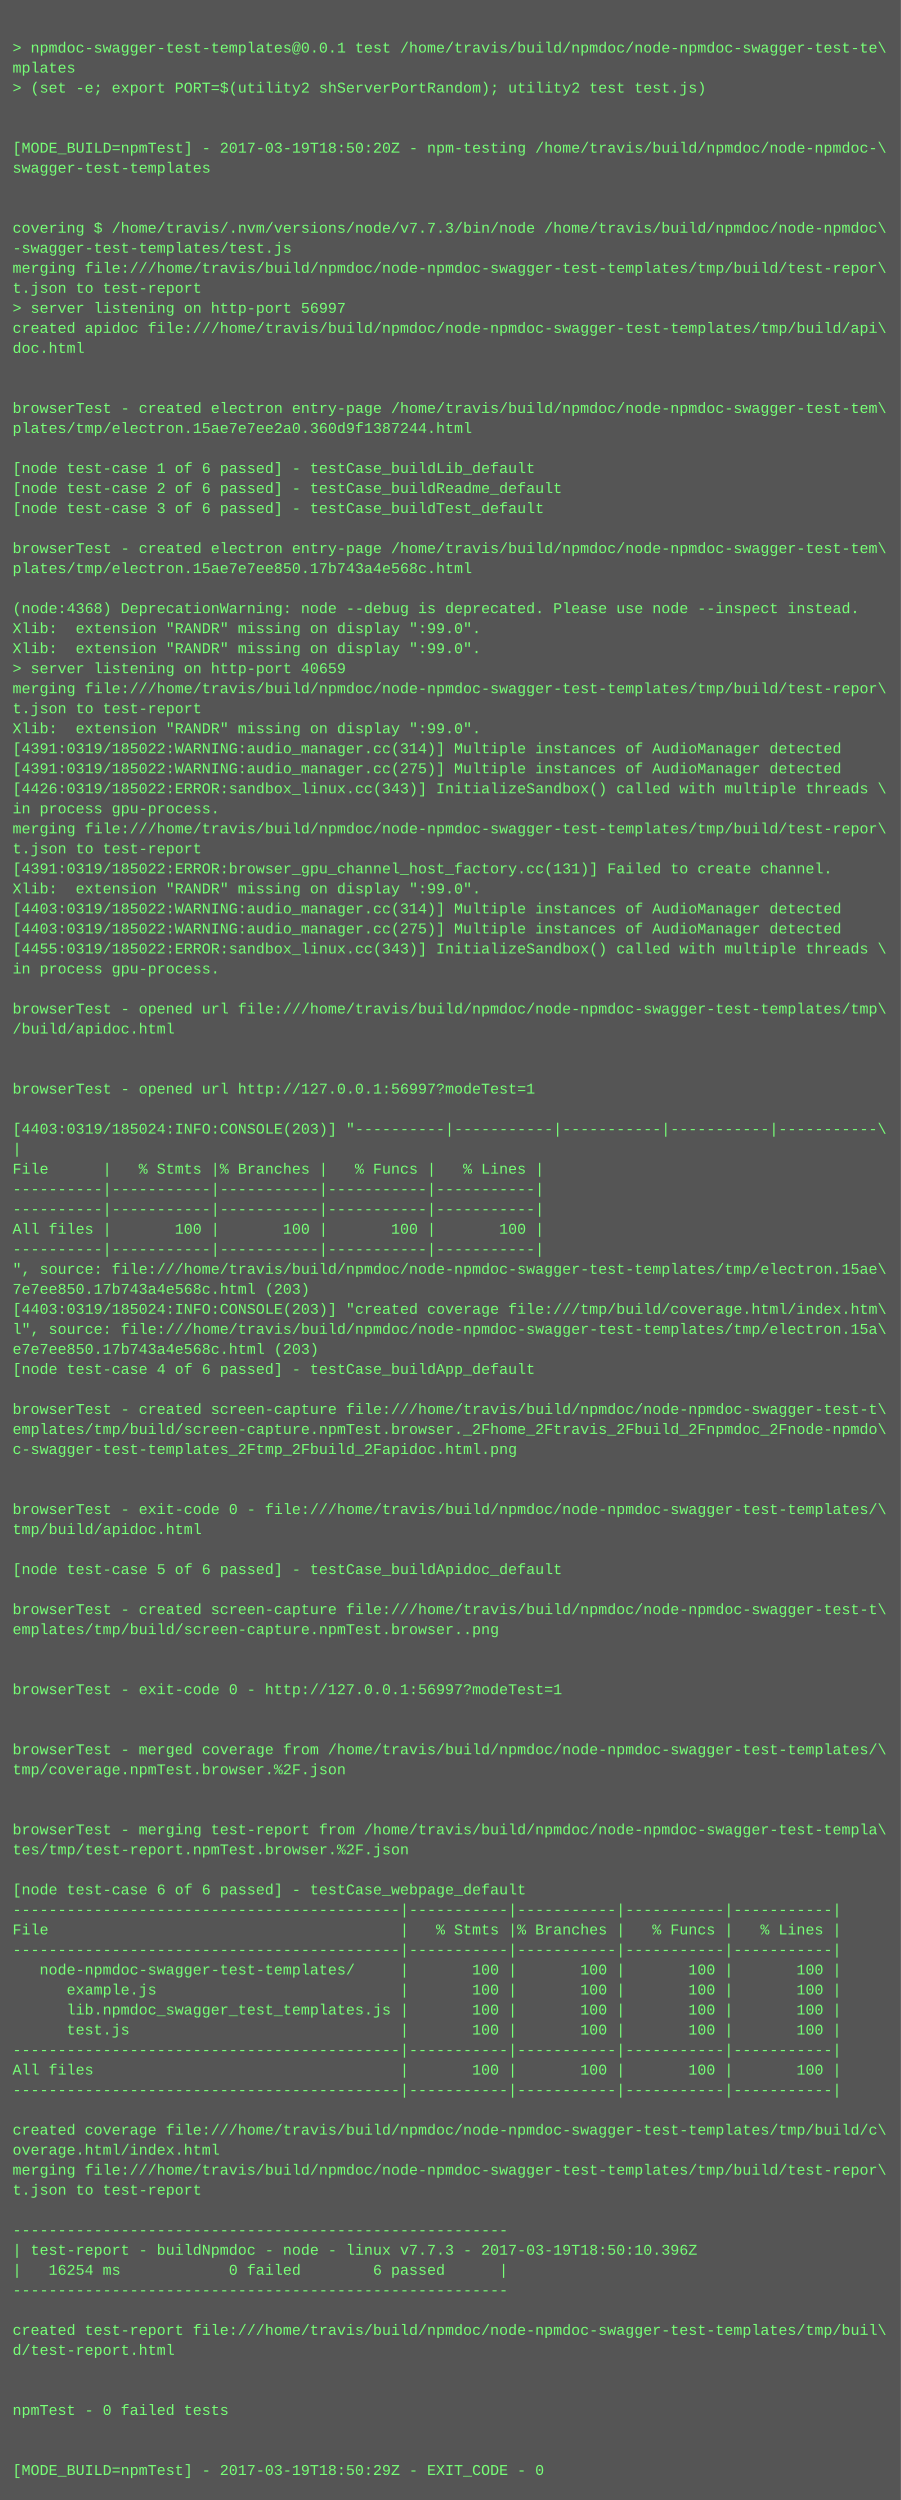
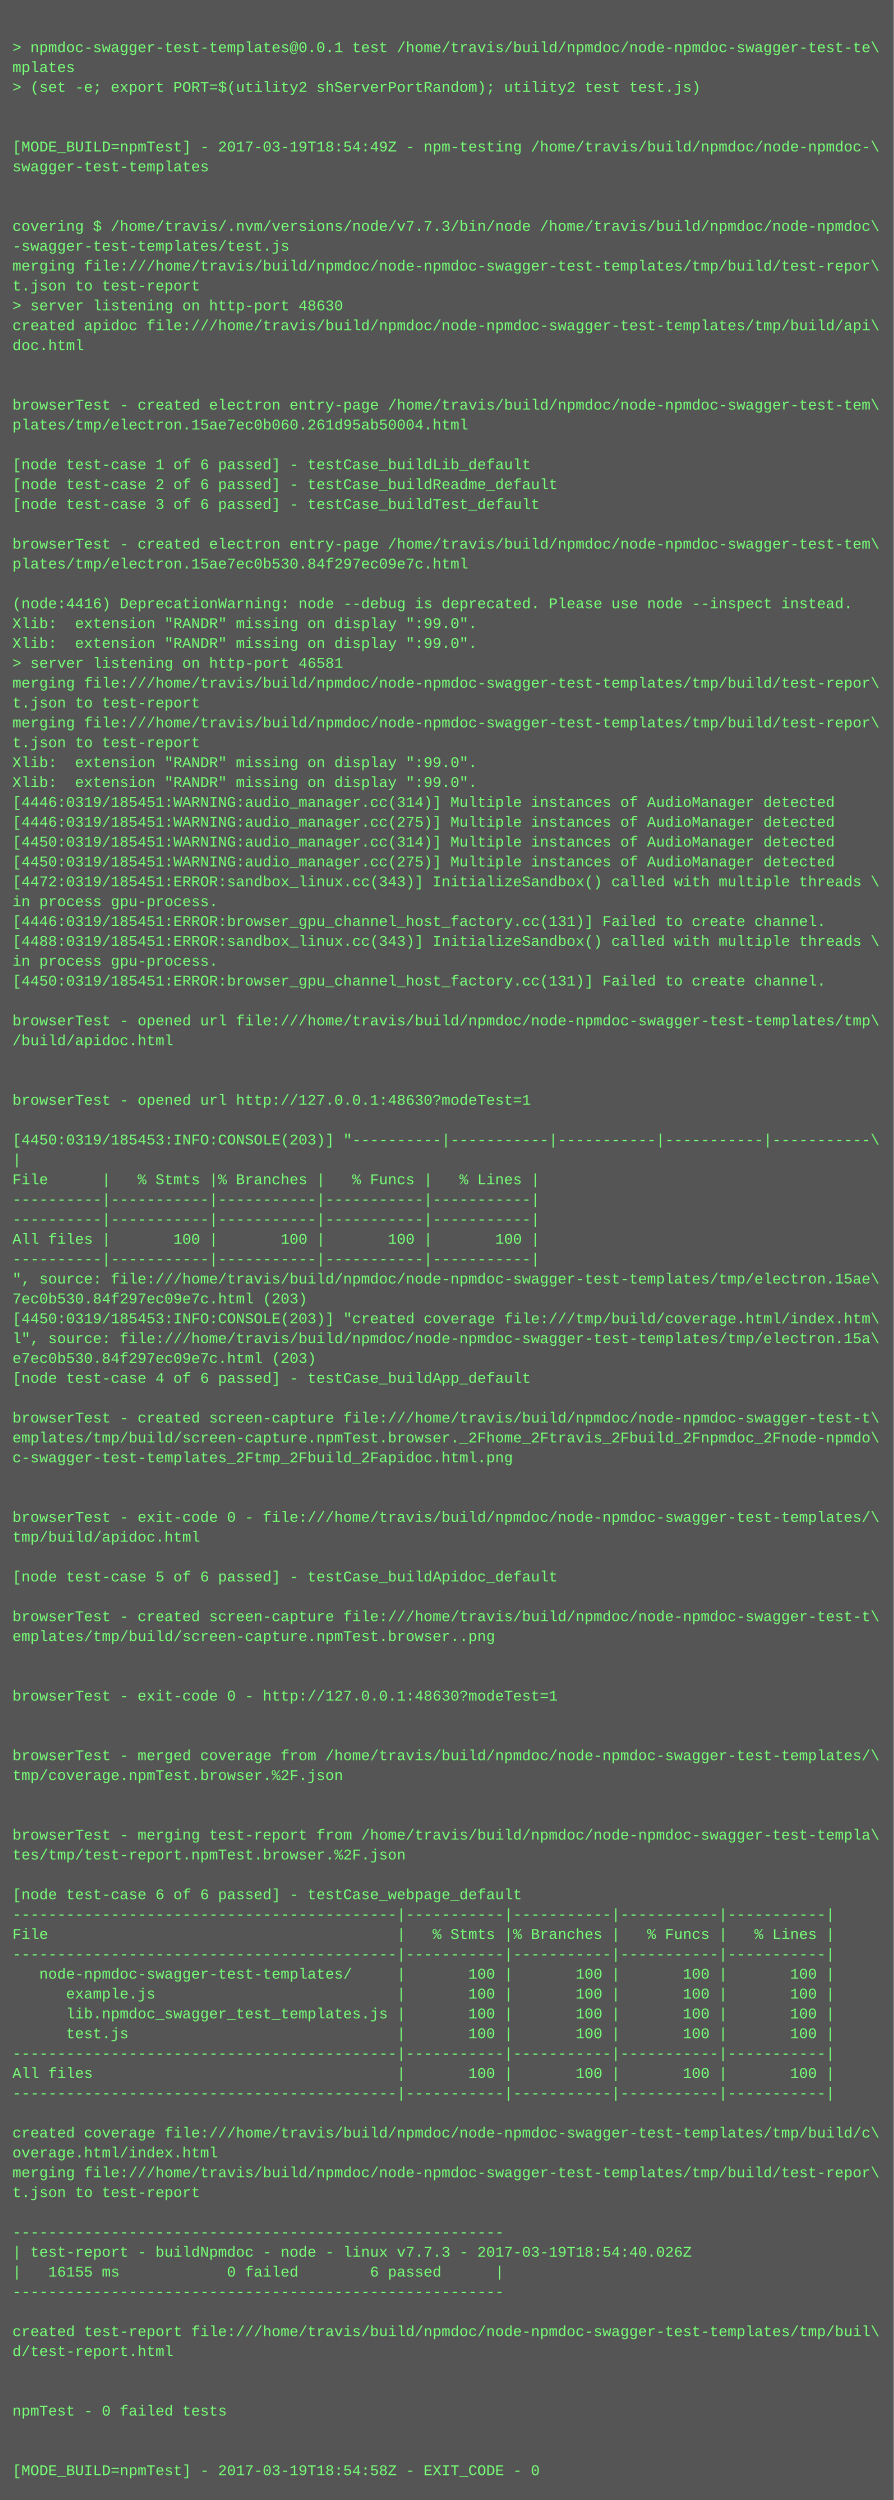
- <svg xmlns="http://www.w3.org/2000/svg" height="1998" width="720">
-   <rect height="1998" fill="#555" width="720" />
+ <svg xmlns="http://www.w3.org/2000/svg" height="2014" width="720">
+   <rect height="2014" fill="#555" width="720" />
  <text fill="#7f7" font-family="Courier New" font-size="12" xml:space="preserve">
    <tspan x="10" y="26" />
    <tspan x="10" y="42">&gt; npmdoc-swagger-test-templates@0.0.1 test /home/travis/build/npmdoc/node-npmdoc-swagger-test-te\</tspan>
    <tspan x="10" y="58">mplates</tspan>
    <tspan x="10" y="74">&gt; (set -e; export PORT=$(utility2 shServerPortRandom); utility2 test test.js)</tspan>
    <tspan x="10" y="90" />
    <tspan x="10" y="106" />
-     <tspan x="10" y="122">[MODE_BUILD=npmTest] - 2017-03-19T18:50:20Z - npm-testing /home/travis/build/npmdoc/node-npmdoc-\</tspan>
+     <tspan x="10" y="122">[MODE_BUILD=npmTest] - 2017-03-19T18:54:49Z - npm-testing /home/travis/build/npmdoc/node-npmdoc-\</tspan>
    <tspan x="10" y="138">swagger-test-templates</tspan>
    <tspan x="10" y="154" />
    <tspan x="10" y="170" />
    <tspan x="10" y="186">covering $ /home/travis/.nvm/versions/node/v7.7.3/bin/node /home/travis/build/npmdoc/node-npmdoc\</tspan>
    <tspan x="10" y="202">-swagger-test-templates/test.js</tspan>
    <tspan x="10" y="218">merging file:///home/travis/build/npmdoc/node-npmdoc-swagger-test-templates/tmp/build/test-repor\</tspan>
    <tspan x="10" y="234">t.json to test-report</tspan>
-     <tspan x="10" y="250">&gt; server listening on http-port 56997</tspan>
+     <tspan x="10" y="250">&gt; server listening on http-port 48630</tspan>
    <tspan x="10" y="266">created apidoc file:///home/travis/build/npmdoc/node-npmdoc-swagger-test-templates/tmp/build/api\</tspan>
    <tspan x="10" y="282">doc.html</tspan>
    <tspan x="10" y="298" />
    <tspan x="10" y="314" />
    <tspan x="10" y="330">browserTest - created electron entry-page /home/travis/build/npmdoc/node-npmdoc-swagger-test-tem\</tspan>
-     <tspan x="10" y="346">plates/tmp/electron.15ae7e7ee2a0.360d9f1387244.html</tspan>
+     <tspan x="10" y="346">plates/tmp/electron.15ae7ec0b060.261d95ab50004.html</tspan>
    <tspan x="10" y="362" />
    <tspan x="10" y="378">[node test-case 1 of 6 passed] - testCase_buildLib_default</tspan>
    <tspan x="10" y="394">[node test-case 2 of 6 passed] - testCase_buildReadme_default</tspan>
    <tspan x="10" y="410">[node test-case 3 of 6 passed] - testCase_buildTest_default</tspan>
    <tspan x="10" y="426" />
    <tspan x="10" y="442">browserTest - created electron entry-page /home/travis/build/npmdoc/node-npmdoc-swagger-test-tem\</tspan>
-     <tspan x="10" y="458">plates/tmp/electron.15ae7e7ee850.17b743a4e568c.html</tspan>
+     <tspan x="10" y="458">plates/tmp/electron.15ae7ec0b530.84f297ec09e7c.html</tspan>
    <tspan x="10" y="474" />
-     <tspan x="10" y="490">(node:4368) DeprecationWarning: node --debug is deprecated. Please use node --inspect instead.</tspan>
+     <tspan x="10" y="490">(node:4416) DeprecationWarning: node --debug is deprecated. Please use node --inspect instead.</tspan>
    <tspan x="10" y="506">Xlib:  extension "RANDR" missing on display ":99.0".</tspan>
    <tspan x="10" y="522">Xlib:  extension "RANDR" missing on display ":99.0".</tspan>
-     <tspan x="10" y="538">&gt; server listening on http-port 40659</tspan>
+     <tspan x="10" y="538">&gt; server listening on http-port 46581</tspan>
    <tspan x="10" y="554">merging file:///home/travis/build/npmdoc/node-npmdoc-swagger-test-templates/tmp/build/test-repor\</tspan>
    <tspan x="10" y="570">t.json to test-report</tspan>
-     <tspan x="10" y="586">Xlib:  extension "RANDR" missing on display ":99.0".</tspan>
-     <tspan x="10" y="602">[4391:0319/185022:WARNING:audio_manager.cc(314)] Multiple instances of AudioManager detected</tspan>
-     <tspan x="10" y="618">[4391:0319/185022:WARNING:audio_manager.cc(275)] Multiple instances of AudioManager detected</tspan>
-     <tspan x="10" y="634">[4426:0319/185022:ERROR:sandbox_linux.cc(343)] InitializeSandbox() called with multiple threads \</tspan>
-     <tspan x="10" y="650">in process gpu-process. </tspan>
-     <tspan x="10" y="666">merging file:///home/travis/build/npmdoc/node-npmdoc-swagger-test-templates/tmp/build/test-repor\</tspan>
-     <tspan x="10" y="682">t.json to test-report</tspan>
-     <tspan x="10" y="698">[4391:0319/185022:ERROR:browser_gpu_channel_host_factory.cc(131)] Failed to create channel.</tspan>
-     <tspan x="10" y="714">Xlib:  extension "RANDR" missing on display ":99.0".</tspan>
-     <tspan x="10" y="730">[4403:0319/185022:WARNING:audio_manager.cc(314)] Multiple instances of AudioManager detected</tspan>
-     <tspan x="10" y="746">[4403:0319/185022:WARNING:audio_manager.cc(275)] Multiple instances of AudioManager detected</tspan>
-     <tspan x="10" y="762">[4455:0319/185022:ERROR:sandbox_linux.cc(343)] InitializeSandbox() called with multiple threads \</tspan>
+     <tspan x="10" y="586">merging file:///home/travis/build/npmdoc/node-npmdoc-swagger-test-templates/tmp/build/test-repor\</tspan>
+     <tspan x="10" y="602">t.json to test-report</tspan>
+     <tspan x="10" y="618">Xlib:  extension "RANDR" missing on display ":99.0".</tspan>
+     <tspan x="10" y="634">Xlib:  extension "RANDR" missing on display ":99.0".</tspan>
+     <tspan x="10" y="650">[4446:0319/185451:WARNING:audio_manager.cc(314)] Multiple instances of AudioManager detected</tspan>
+     <tspan x="10" y="666">[4446:0319/185451:WARNING:audio_manager.cc(275)] Multiple instances of AudioManager detected</tspan>
+     <tspan x="10" y="682">[4450:0319/185451:WARNING:audio_manager.cc(314)] Multiple instances of AudioManager detected</tspan>
+     <tspan x="10" y="698">[4450:0319/185451:WARNING:audio_manager.cc(275)] Multiple instances of AudioManager detected</tspan>
+     <tspan x="10" y="714">[4472:0319/185451:ERROR:sandbox_linux.cc(343)] InitializeSandbox() called with multiple threads \</tspan>
+     <tspan x="10" y="730">in process gpu-process. </tspan>
+     <tspan x="10" y="746">[4446:0319/185451:ERROR:browser_gpu_channel_host_factory.cc(131)] Failed to create channel.</tspan>
+     <tspan x="10" y="762">[4488:0319/185451:ERROR:sandbox_linux.cc(343)] InitializeSandbox() called with multiple threads \</tspan>
    <tspan x="10" y="778">in process gpu-process. </tspan>
-     <tspan x="10" y="794" />
-     <tspan x="10" y="810">browserTest - opened url file:///home/travis/build/npmdoc/node-npmdoc-swagger-test-templates/tmp\</tspan>
-     <tspan x="10" y="826">/build/apidoc.html</tspan>
-     <tspan x="10" y="842" />
+     <tspan x="10" y="794">[4450:0319/185451:ERROR:browser_gpu_channel_host_factory.cc(131)] Failed to create channel.</tspan>
+     <tspan x="10" y="810" />
+     <tspan x="10" y="826">browserTest - opened url file:///home/travis/build/npmdoc/node-npmdoc-swagger-test-templates/tmp\</tspan>
+     <tspan x="10" y="842">/build/apidoc.html</tspan>
    <tspan x="10" y="858" />
-     <tspan x="10" y="874">browserTest - opened url http://127.0.0.1:56997?modeTest=1</tspan>
-     <tspan x="10" y="890" />
-     <tspan x="10" y="906">[4403:0319/185024:INFO:CONSOLE(203)] "----------|-----------|-----------|-----------|-----------\</tspan>
-     <tspan x="10" y="922">|</tspan>
-     <tspan x="10" y="938">File      |   % Stmts |% Branches |   % Funcs |   % Lines |</tspan>
-     <tspan x="10" y="954">----------|-----------|-----------|-----------|-----------|</tspan>
+     <tspan x="10" y="874" />
+     <tspan x="10" y="890">browserTest - opened url http://127.0.0.1:48630?modeTest=1</tspan>
+     <tspan x="10" y="906" />
+     <tspan x="10" y="922">[4450:0319/185453:INFO:CONSOLE(203)] "----------|-----------|-----------|-----------|-----------\</tspan>
+     <tspan x="10" y="938">|</tspan>
+     <tspan x="10" y="954">File      |   % Stmts |% Branches |   % Funcs |   % Lines |</tspan>
    <tspan x="10" y="970">----------|-----------|-----------|-----------|-----------|</tspan>
-     <tspan x="10" y="986">All files |       100 |       100 |       100 |       100 |</tspan>
-     <tspan x="10" y="1002">----------|-----------|-----------|-----------|-----------|</tspan>
-     <tspan x="10" y="1018">", source: file:///home/travis/build/npmdoc/node-npmdoc-swagger-test-templates/tmp/electron.15ae\</tspan>
-     <tspan x="10" y="1034">7e7ee850.17b743a4e568c.html (203)</tspan>
-     <tspan x="10" y="1050">[4403:0319/185024:INFO:CONSOLE(203)] "created coverage file:///tmp/build/coverage.html/index.htm\</tspan>
-     <tspan x="10" y="1066">l", source: file:///home/travis/build/npmdoc/node-npmdoc-swagger-test-templates/tmp/electron.15a\</tspan>
-     <tspan x="10" y="1082">e7e7ee850.17b743a4e568c.html (203)</tspan>
-     <tspan x="10" y="1098">[node test-case 4 of 6 passed] - testCase_buildApp_default</tspan>
-     <tspan x="10" y="1114" />
-     <tspan x="10" y="1130">browserTest - created screen-capture file:///home/travis/build/npmdoc/node-npmdoc-swagger-test-t\</tspan>
-     <tspan x="10" y="1146">emplates/tmp/build/screen-capture.npmTest.browser._2Fhome_2Ftravis_2Fbuild_2Fnpmdoc_2Fnode-npmdo\</tspan>
-     <tspan x="10" y="1162">c-swagger-test-templates_2Ftmp_2Fbuild_2Fapidoc.html.png</tspan>
-     <tspan x="10" y="1178" />
+     <tspan x="10" y="986">----------|-----------|-----------|-----------|-----------|</tspan>
+     <tspan x="10" y="1002">All files |       100 |       100 |       100 |       100 |</tspan>
+     <tspan x="10" y="1018">----------|-----------|-----------|-----------|-----------|</tspan>
+     <tspan x="10" y="1034">", source: file:///home/travis/build/npmdoc/node-npmdoc-swagger-test-templates/tmp/electron.15ae\</tspan>
+     <tspan x="10" y="1050">7ec0b530.84f297ec09e7c.html (203)</tspan>
+     <tspan x="10" y="1066">[4450:0319/185453:INFO:CONSOLE(203)] "created coverage file:///tmp/build/coverage.html/index.htm\</tspan>
+     <tspan x="10" y="1082">l", source: file:///home/travis/build/npmdoc/node-npmdoc-swagger-test-templates/tmp/electron.15a\</tspan>
+     <tspan x="10" y="1098">e7ec0b530.84f297ec09e7c.html (203)</tspan>
+     <tspan x="10" y="1114">[node test-case 4 of 6 passed] - testCase_buildApp_default</tspan>
+     <tspan x="10" y="1130" />
+     <tspan x="10" y="1146">browserTest - created screen-capture file:///home/travis/build/npmdoc/node-npmdoc-swagger-test-t\</tspan>
+     <tspan x="10" y="1162">emplates/tmp/build/screen-capture.npmTest.browser._2Fhome_2Ftravis_2Fbuild_2Fnpmdoc_2Fnode-npmdo\</tspan>
+     <tspan x="10" y="1178">c-swagger-test-templates_2Ftmp_2Fbuild_2Fapidoc.html.png</tspan>
    <tspan x="10" y="1194" />
-     <tspan x="10" y="1210">browserTest - exit-code 0 - file:///home/travis/build/npmdoc/node-npmdoc-swagger-test-templates/\</tspan>
-     <tspan x="10" y="1226">tmp/build/apidoc.html</tspan>
-     <tspan x="10" y="1242" />
-     <tspan x="10" y="1258">[node test-case 5 of 6 passed] - testCase_buildApidoc_default</tspan>
-     <tspan x="10" y="1274" />
-     <tspan x="10" y="1290">browserTest - created screen-capture file:///home/travis/build/npmdoc/node-npmdoc-swagger-test-t\</tspan>
-     <tspan x="10" y="1306">emplates/tmp/build/screen-capture.npmTest.browser..png</tspan>
-     <tspan x="10" y="1322" />
+     <tspan x="10" y="1210" />
+     <tspan x="10" y="1226">browserTest - exit-code 0 - file:///home/travis/build/npmdoc/node-npmdoc-swagger-test-templates/\</tspan>
+     <tspan x="10" y="1242">tmp/build/apidoc.html</tspan>
+     <tspan x="10" y="1258" />
+     <tspan x="10" y="1274">[node test-case 5 of 6 passed] - testCase_buildApidoc_default</tspan>
+     <tspan x="10" y="1290" />
+     <tspan x="10" y="1306">browserTest - created screen-capture file:///home/travis/build/npmdoc/node-npmdoc-swagger-test-t\</tspan>
+     <tspan x="10" y="1322">emplates/tmp/build/screen-capture.npmTest.browser..png</tspan>
    <tspan x="10" y="1338" />
-     <tspan x="10" y="1354">browserTest - exit-code 0 - http://127.0.0.1:56997?modeTest=1</tspan>
-     <tspan x="10" y="1370" />
+     <tspan x="10" y="1354" />
+     <tspan x="10" y="1370">browserTest - exit-code 0 - http://127.0.0.1:48630?modeTest=1</tspan>
    <tspan x="10" y="1386" />
-     <tspan x="10" y="1402">browserTest - merged coverage from /home/travis/build/npmdoc/node-npmdoc-swagger-test-templates/\</tspan>
-     <tspan x="10" y="1418">tmp/coverage.npmTest.browser.%2F.json</tspan>
-     <tspan x="10" y="1434" />
+     <tspan x="10" y="1402" />
+     <tspan x="10" y="1418">browserTest - merged coverage from /home/travis/build/npmdoc/node-npmdoc-swagger-test-templates/\</tspan>
+     <tspan x="10" y="1434">tmp/coverage.npmTest.browser.%2F.json</tspan>
    <tspan x="10" y="1450" />
-     <tspan x="10" y="1466">browserTest - merging test-report from /home/travis/build/npmdoc/node-npmdoc-swagger-test-templa\</tspan>
-     <tspan x="10" y="1482">tes/tmp/test-report.npmTest.browser.%2F.json</tspan>
-     <tspan x="10" y="1498" />
-     <tspan x="10" y="1514">[node test-case 6 of 6 passed] - testCase_webpage_default</tspan>
-     <tspan x="10" y="1530">-------------------------------------------|-----------|-----------|-----------|-----------|</tspan>
-     <tspan x="10" y="1546">File                                       |   % Stmts |% Branches |   % Funcs |   % Lines |</tspan>
-     <tspan x="10" y="1562">-------------------------------------------|-----------|-----------|-----------|-----------|</tspan>
-     <tspan x="10" y="1578">   node-npmdoc-swagger-test-templates/     |       100 |       100 |       100 |       100 |</tspan>
-     <tspan x="10" y="1594">      example.js                           |       100 |       100 |       100 |       100 |</tspan>
-     <tspan x="10" y="1610">      lib.npmdoc_swagger_test_templates.js |       100 |       100 |       100 |       100 |</tspan>
-     <tspan x="10" y="1626">      test.js                              |       100 |       100 |       100 |       100 |</tspan>
-     <tspan x="10" y="1642">-------------------------------------------|-----------|-----------|-----------|-----------|</tspan>
-     <tspan x="10" y="1658">All files                                  |       100 |       100 |       100 |       100 |</tspan>
-     <tspan x="10" y="1674">-------------------------------------------|-----------|-----------|-----------|-----------|</tspan>
-     <tspan x="10" y="1690" />
-     <tspan x="10" y="1706">created coverage file:///home/travis/build/npmdoc/node-npmdoc-swagger-test-templates/tmp/build/c\</tspan>
-     <tspan x="10" y="1722">overage.html/index.html</tspan>
-     <tspan x="10" y="1738">merging file:///home/travis/build/npmdoc/node-npmdoc-swagger-test-templates/tmp/build/test-repor\</tspan>
-     <tspan x="10" y="1754">t.json to test-report</tspan>
-     <tspan x="10" y="1770" />
-     <tspan x="10" y="1786">-------------------------------------------------------</tspan>
-     <tspan x="10" y="1802">| test-report - buildNpmdoc - node - linux v7.7.3 - 2017-03-19T18:50:10.396Z</tspan>
-     <tspan x="10" y="1818">|   16254 ms            0 failed        6 passed      |</tspan>
-     <tspan x="10" y="1834">-------------------------------------------------------</tspan>
-     <tspan x="10" y="1850" />
-     <tspan x="10" y="1866">created test-report file:///home/travis/build/npmdoc/node-npmdoc-swagger-test-templates/tmp/buil\</tspan>
-     <tspan x="10" y="1882">d/test-report.html</tspan>
-     <tspan x="10" y="1898" />
+     <tspan x="10" y="1466" />
+     <tspan x="10" y="1482">browserTest - merging test-report from /home/travis/build/npmdoc/node-npmdoc-swagger-test-templa\</tspan>
+     <tspan x="10" y="1498">tes/tmp/test-report.npmTest.browser.%2F.json</tspan>
+     <tspan x="10" y="1514" />
+     <tspan x="10" y="1530">[node test-case 6 of 6 passed] - testCase_webpage_default</tspan>
+     <tspan x="10" y="1546">-------------------------------------------|-----------|-----------|-----------|-----------|</tspan>
+     <tspan x="10" y="1562">File                                       |   % Stmts |% Branches |   % Funcs |   % Lines |</tspan>
+     <tspan x="10" y="1578">-------------------------------------------|-----------|-----------|-----------|-----------|</tspan>
+     <tspan x="10" y="1594">   node-npmdoc-swagger-test-templates/     |       100 |       100 |       100 |       100 |</tspan>
+     <tspan x="10" y="1610">      example.js                           |       100 |       100 |       100 |       100 |</tspan>
+     <tspan x="10" y="1626">      lib.npmdoc_swagger_test_templates.js |       100 |       100 |       100 |       100 |</tspan>
+     <tspan x="10" y="1642">      test.js                              |       100 |       100 |       100 |       100 |</tspan>
+     <tspan x="10" y="1658">-------------------------------------------|-----------|-----------|-----------|-----------|</tspan>
+     <tspan x="10" y="1674">All files                                  |       100 |       100 |       100 |       100 |</tspan>
+     <tspan x="10" y="1690">-------------------------------------------|-----------|-----------|-----------|-----------|</tspan>
+     <tspan x="10" y="1706" />
+     <tspan x="10" y="1722">created coverage file:///home/travis/build/npmdoc/node-npmdoc-swagger-test-templates/tmp/build/c\</tspan>
+     <tspan x="10" y="1738">overage.html/index.html</tspan>
+     <tspan x="10" y="1754">merging file:///home/travis/build/npmdoc/node-npmdoc-swagger-test-templates/tmp/build/test-repor\</tspan>
+     <tspan x="10" y="1770">t.json to test-report</tspan>
+     <tspan x="10" y="1786" />
+     <tspan x="10" y="1802">-------------------------------------------------------</tspan>
+     <tspan x="10" y="1818">| test-report - buildNpmdoc - node - linux v7.7.3 - 2017-03-19T18:54:40.026Z</tspan>
+     <tspan x="10" y="1834">|   16155 ms            0 failed        6 passed      |</tspan>
+     <tspan x="10" y="1850">-------------------------------------------------------</tspan>
+     <tspan x="10" y="1866" />
+     <tspan x="10" y="1882">created test-report file:///home/travis/build/npmdoc/node-npmdoc-swagger-test-templates/tmp/buil\</tspan>
+     <tspan x="10" y="1898">d/test-report.html</tspan>
    <tspan x="10" y="1914" />
-     <tspan x="10" y="1930">npmTest - 0 failed tests</tspan>
-     <tspan x="10" y="1946" />
+     <tspan x="10" y="1930" />
+     <tspan x="10" y="1946">npmTest - 0 failed tests</tspan>
    <tspan x="10" y="1962" />
-     <tspan x="10" y="1978">[MODE_BUILD=npmTest] - 2017-03-19T18:50:29Z - EXIT_CODE - 0</tspan>
+     <tspan x="10" y="1978" />
+     <tspan x="10" y="1994">[MODE_BUILD=npmTest] - 2017-03-19T18:54:58Z - EXIT_CODE - 0</tspan>
  </text>
</svg>
